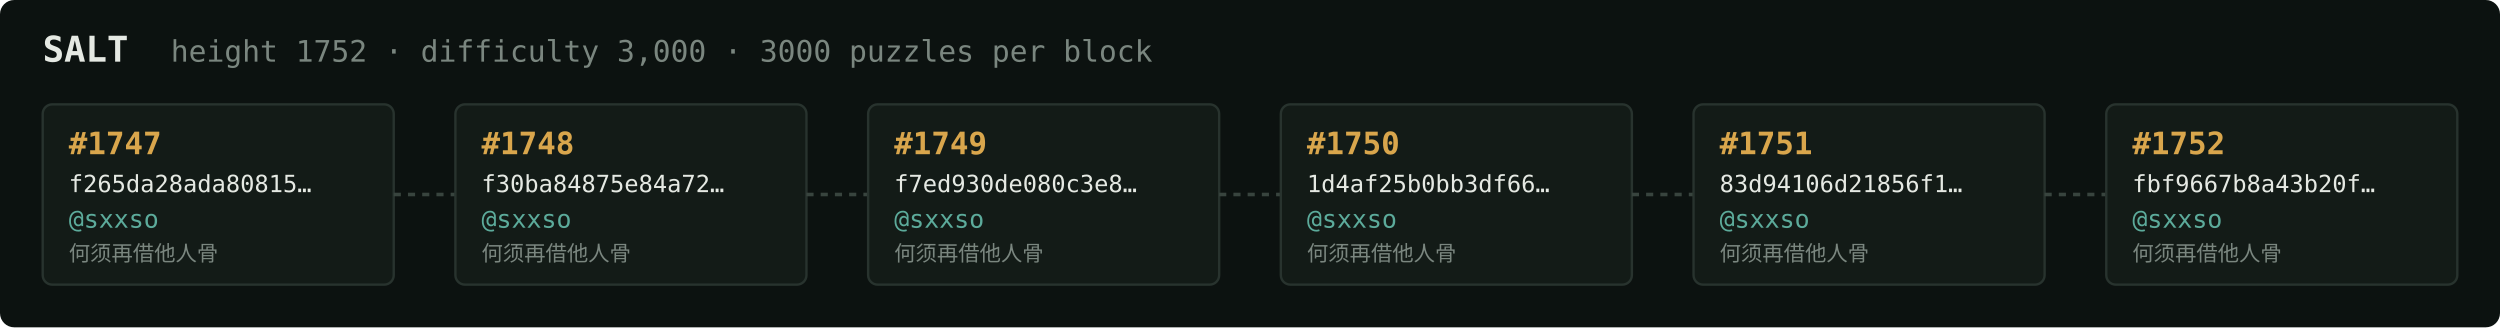
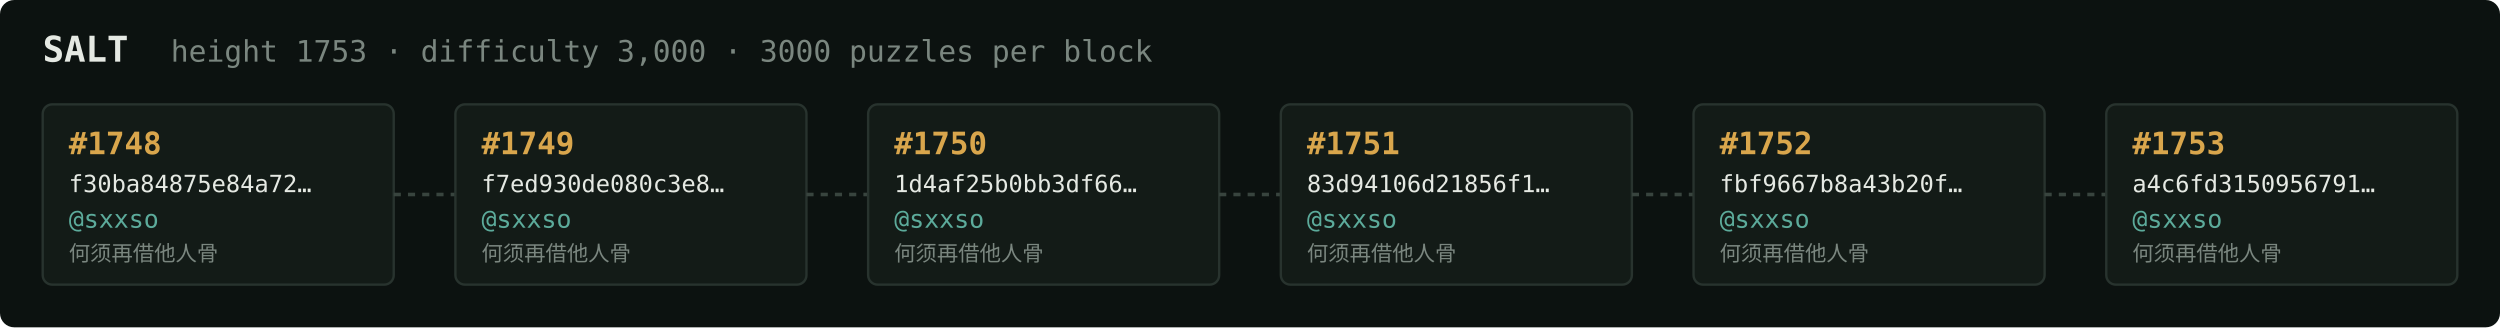
<svg xmlns="http://www.w3.org/2000/svg" width="1054" height="138" viewBox="0 0 1054 138" font-family="ui-monospace,SFMono-Regular,Menlo,monospace">
  <rect fill="#0c1210" width="1054" height="138" rx="6" />
  <text x="18" y="26" fill="#e5e9e3" font-size="15" font-weight="700">SALT</text>
-   <text x="72" y="26" fill="#7a867f" font-size="12.5">height 1752 · difficulty 3,000 · 3000 puzzles per block</text>
+   <text x="72" y="26" fill="#7a867f" font-size="12.5">height 1753 · difficulty 3,000 · 3000 puzzles per block</text>
  <rect x="18" y="44" width="148" height="76" rx="4" fill="#131b17" stroke="#28332e" stroke-width="1" />
-   <text x="29" y="65" fill="#d9a64c" font-size="13" font-weight="700">#1747</text>
-   <text x="29" y="81" fill="#e5e9e3" font-size="10">f265da28ada80815…</text>
+   <text x="29" y="65" fill="#d9a64c" font-size="13" font-weight="700">#1748</text>
+   <text x="29" y="81" fill="#e5e9e3" font-size="10">f30ba84875e84a72…</text>
  <text x="29" y="96" fill="#5cab9b" font-size="10.5">@sxxso</text>
  <text x="29" y="110" fill="#7a867f" font-size="9">何须再借他人骨</text>
  <line x1="166" y1="82.0" x2="192" y2="82.0" stroke="#38443e" stroke-width="1.5" stroke-dasharray="3 3" />
  <rect x="192" y="44" width="148" height="76" rx="4" fill="#131b17" stroke="#28332e" stroke-width="1" />
-   <text x="203" y="65" fill="#d9a64c" font-size="13" font-weight="700">#1748</text>
-   <text x="203" y="81" fill="#e5e9e3" font-size="10">f30ba84875e84a72…</text>
+   <text x="203" y="65" fill="#d9a64c" font-size="13" font-weight="700">#1749</text>
+   <text x="203" y="81" fill="#e5e9e3" font-size="10">f7ed930de080c3e8…</text>
  <text x="203" y="96" fill="#5cab9b" font-size="10.5">@sxxso</text>
  <text x="203" y="110" fill="#7a867f" font-size="9">何须再借他人骨</text>
  <line x1="340" y1="82.0" x2="366" y2="82.0" stroke="#38443e" stroke-width="1.5" stroke-dasharray="3 3" />
  <rect x="366" y="44" width="148" height="76" rx="4" fill="#131b17" stroke="#28332e" stroke-width="1" />
-   <text x="377" y="65" fill="#d9a64c" font-size="13" font-weight="700">#1749</text>
-   <text x="377" y="81" fill="#e5e9e3" font-size="10">f7ed930de080c3e8…</text>
+   <text x="377" y="65" fill="#d9a64c" font-size="13" font-weight="700">#1750</text>
+   <text x="377" y="81" fill="#e5e9e3" font-size="10">1d4af25b0bb3df66…</text>
  <text x="377" y="96" fill="#5cab9b" font-size="10.5">@sxxso</text>
  <text x="377" y="110" fill="#7a867f" font-size="9">何须再借他人骨</text>
  <line x1="514" y1="82.0" x2="540" y2="82.0" stroke="#38443e" stroke-width="1.5" stroke-dasharray="3 3" />
  <rect x="540" y="44" width="148" height="76" rx="4" fill="#131b17" stroke="#28332e" stroke-width="1" />
-   <text x="551" y="65" fill="#d9a64c" font-size="13" font-weight="700">#1750</text>
-   <text x="551" y="81" fill="#e5e9e3" font-size="10">1d4af25b0bb3df66…</text>
+   <text x="551" y="65" fill="#d9a64c" font-size="13" font-weight="700">#1751</text>
+   <text x="551" y="81" fill="#e5e9e3" font-size="10">83d94106d21856f1…</text>
  <text x="551" y="96" fill="#5cab9b" font-size="10.5">@sxxso</text>
  <text x="551" y="110" fill="#7a867f" font-size="9">何须再借他人骨</text>
  <line x1="688" y1="82.0" x2="714" y2="82.0" stroke="#38443e" stroke-width="1.5" stroke-dasharray="3 3" />
  <rect x="714" y="44" width="148" height="76" rx="4" fill="#131b17" stroke="#28332e" stroke-width="1" />
-   <text x="725" y="65" fill="#d9a64c" font-size="13" font-weight="700">#1751</text>
-   <text x="725" y="81" fill="#e5e9e3" font-size="10">83d94106d21856f1…</text>
+   <text x="725" y="65" fill="#d9a64c" font-size="13" font-weight="700">#1752</text>
+   <text x="725" y="81" fill="#e5e9e3" font-size="10">fbf9667b8a43b20f…</text>
  <text x="725" y="96" fill="#5cab9b" font-size="10.5">@sxxso</text>
  <text x="725" y="110" fill="#7a867f" font-size="9">何须再借他人骨</text>
  <line x1="862" y1="82.0" x2="888" y2="82.0" stroke="#38443e" stroke-width="1.5" stroke-dasharray="3 3" />
  <rect x="888" y="44" width="148" height="76" rx="4" fill="#131b17" stroke="#28332e" stroke-width="1" />
-   <text x="899" y="65" fill="#d9a64c" font-size="13" font-weight="700">#1752</text>
-   <text x="899" y="81" fill="#e5e9e3" font-size="10">fbf9667b8a43b20f…</text>
+   <text x="899" y="65" fill="#d9a64c" font-size="13" font-weight="700">#1753</text>
+   <text x="899" y="81" fill="#e5e9e3" font-size="10">a4c6fd3150956791…</text>
  <text x="899" y="96" fill="#5cab9b" font-size="10.5">@sxxso</text>
  <text x="899" y="110" fill="#7a867f" font-size="9">何须再借他人骨</text>
</svg>
